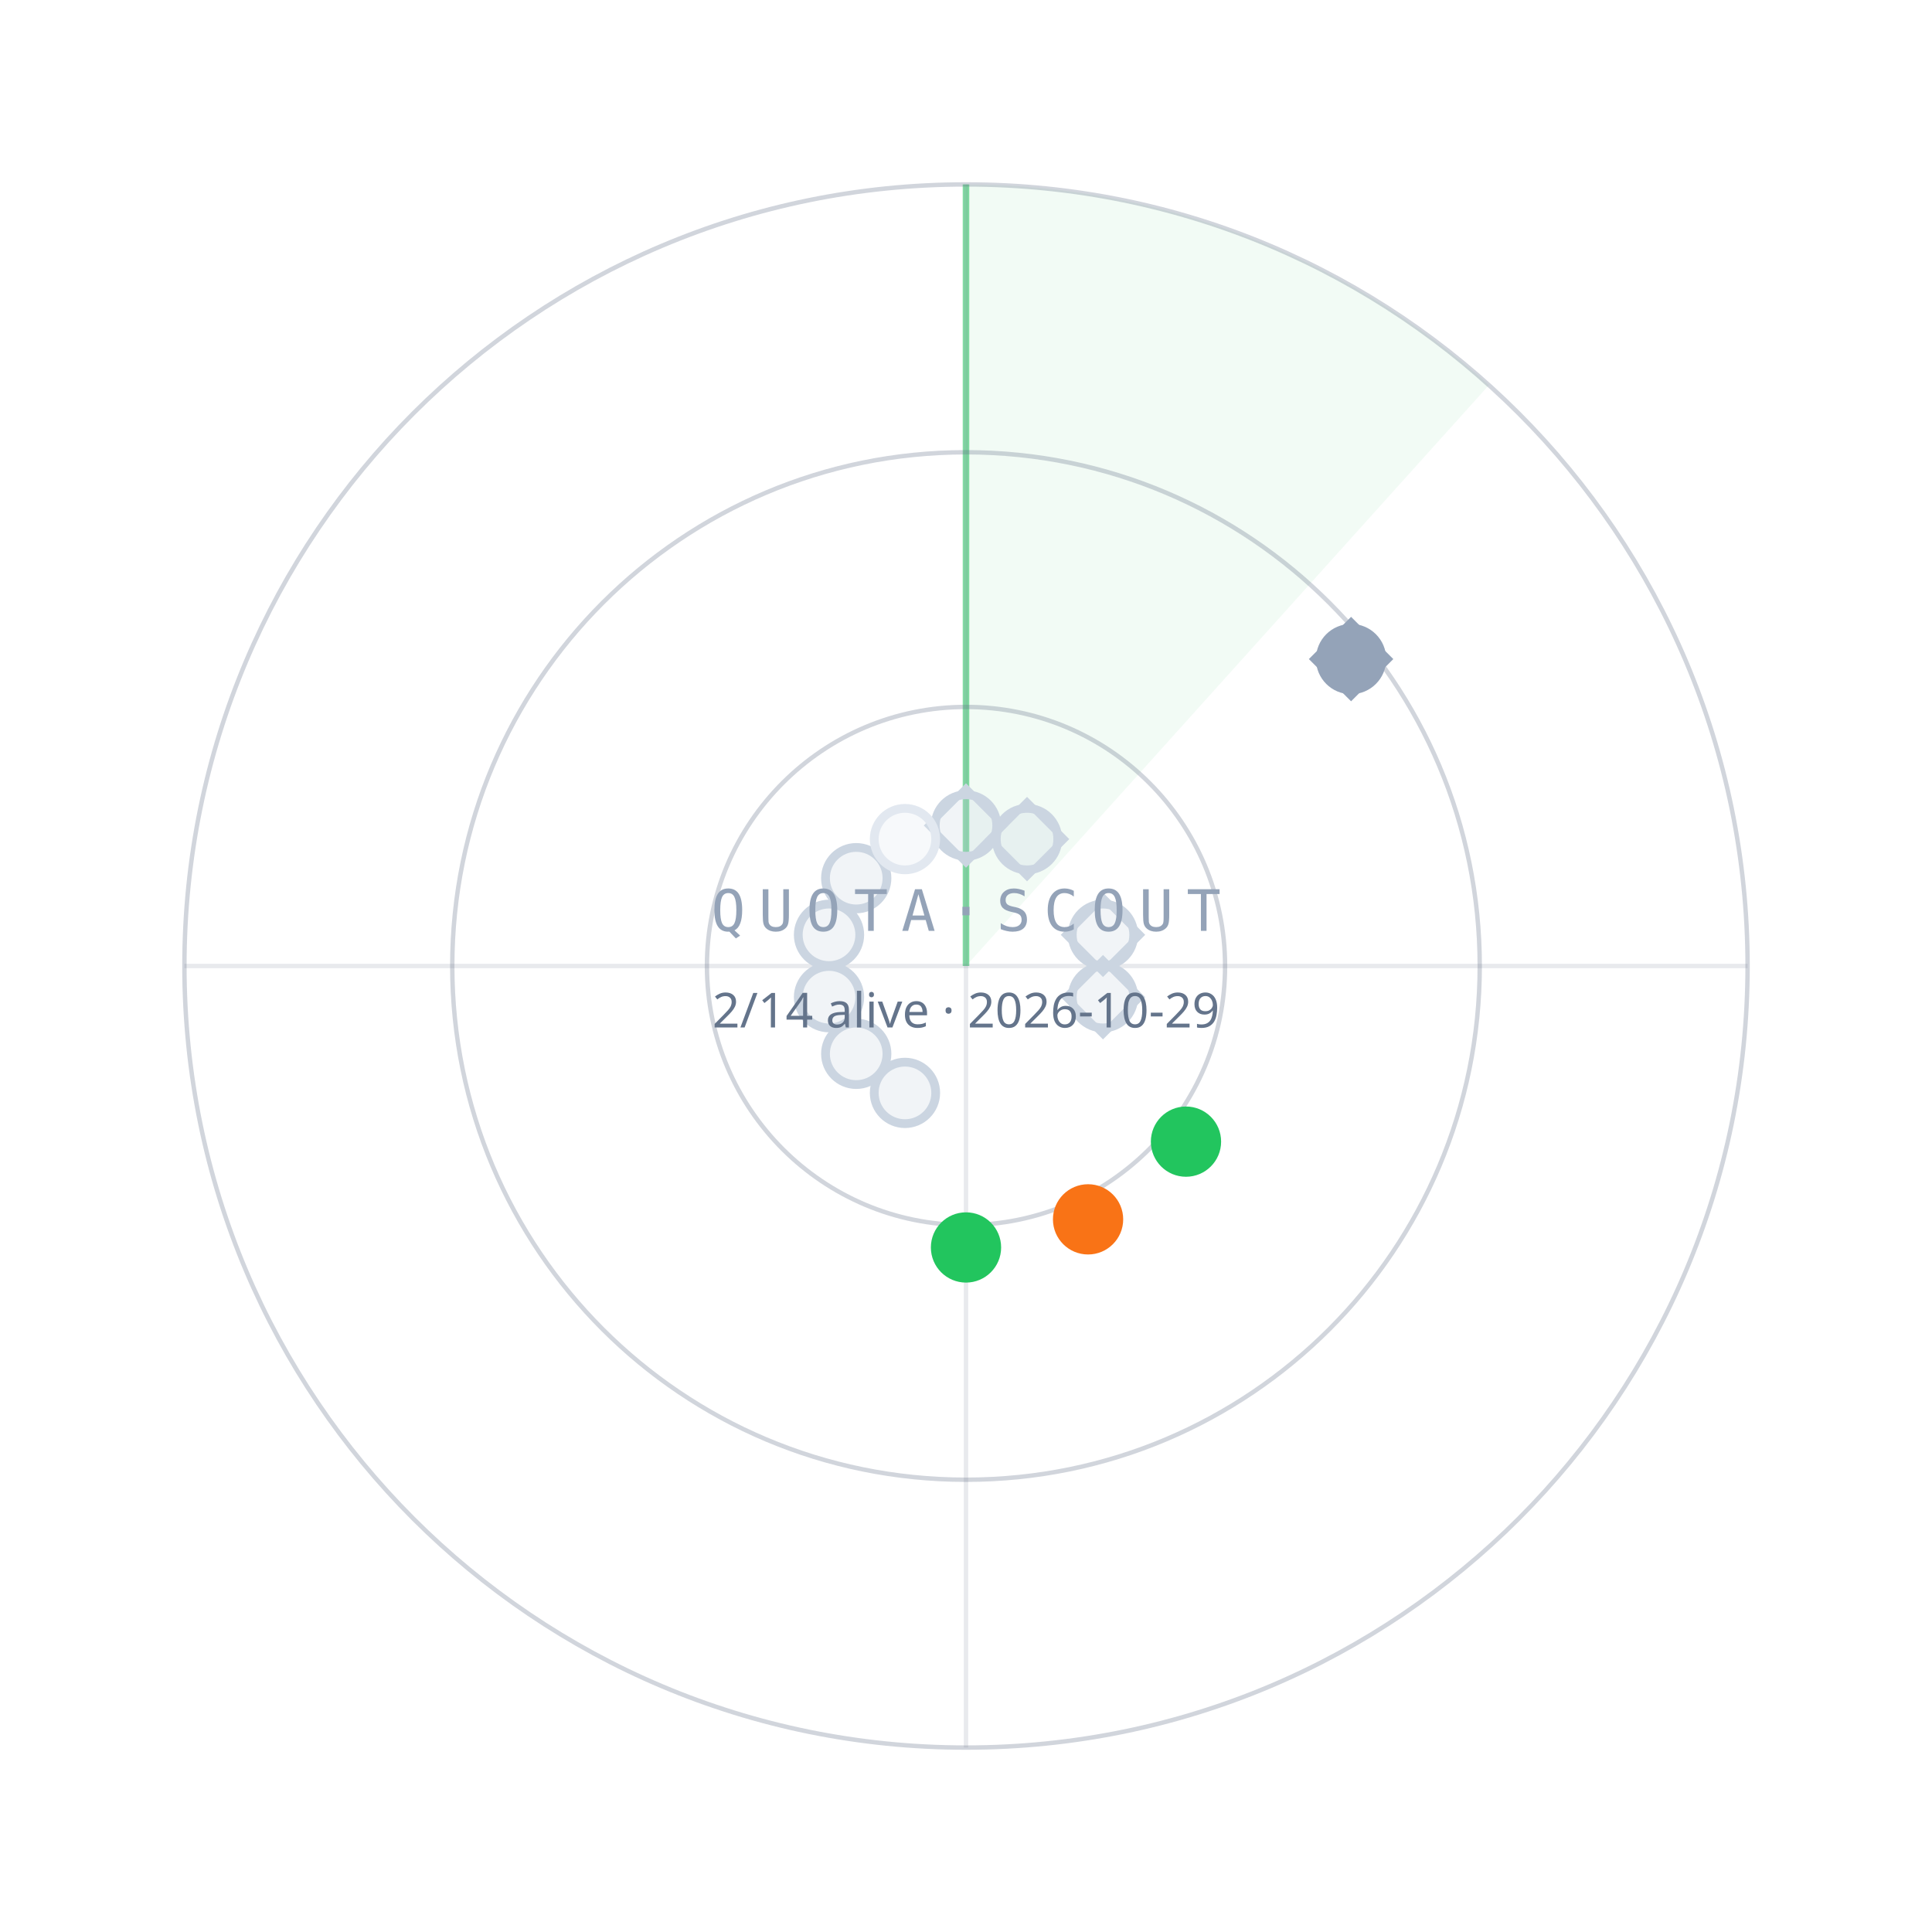
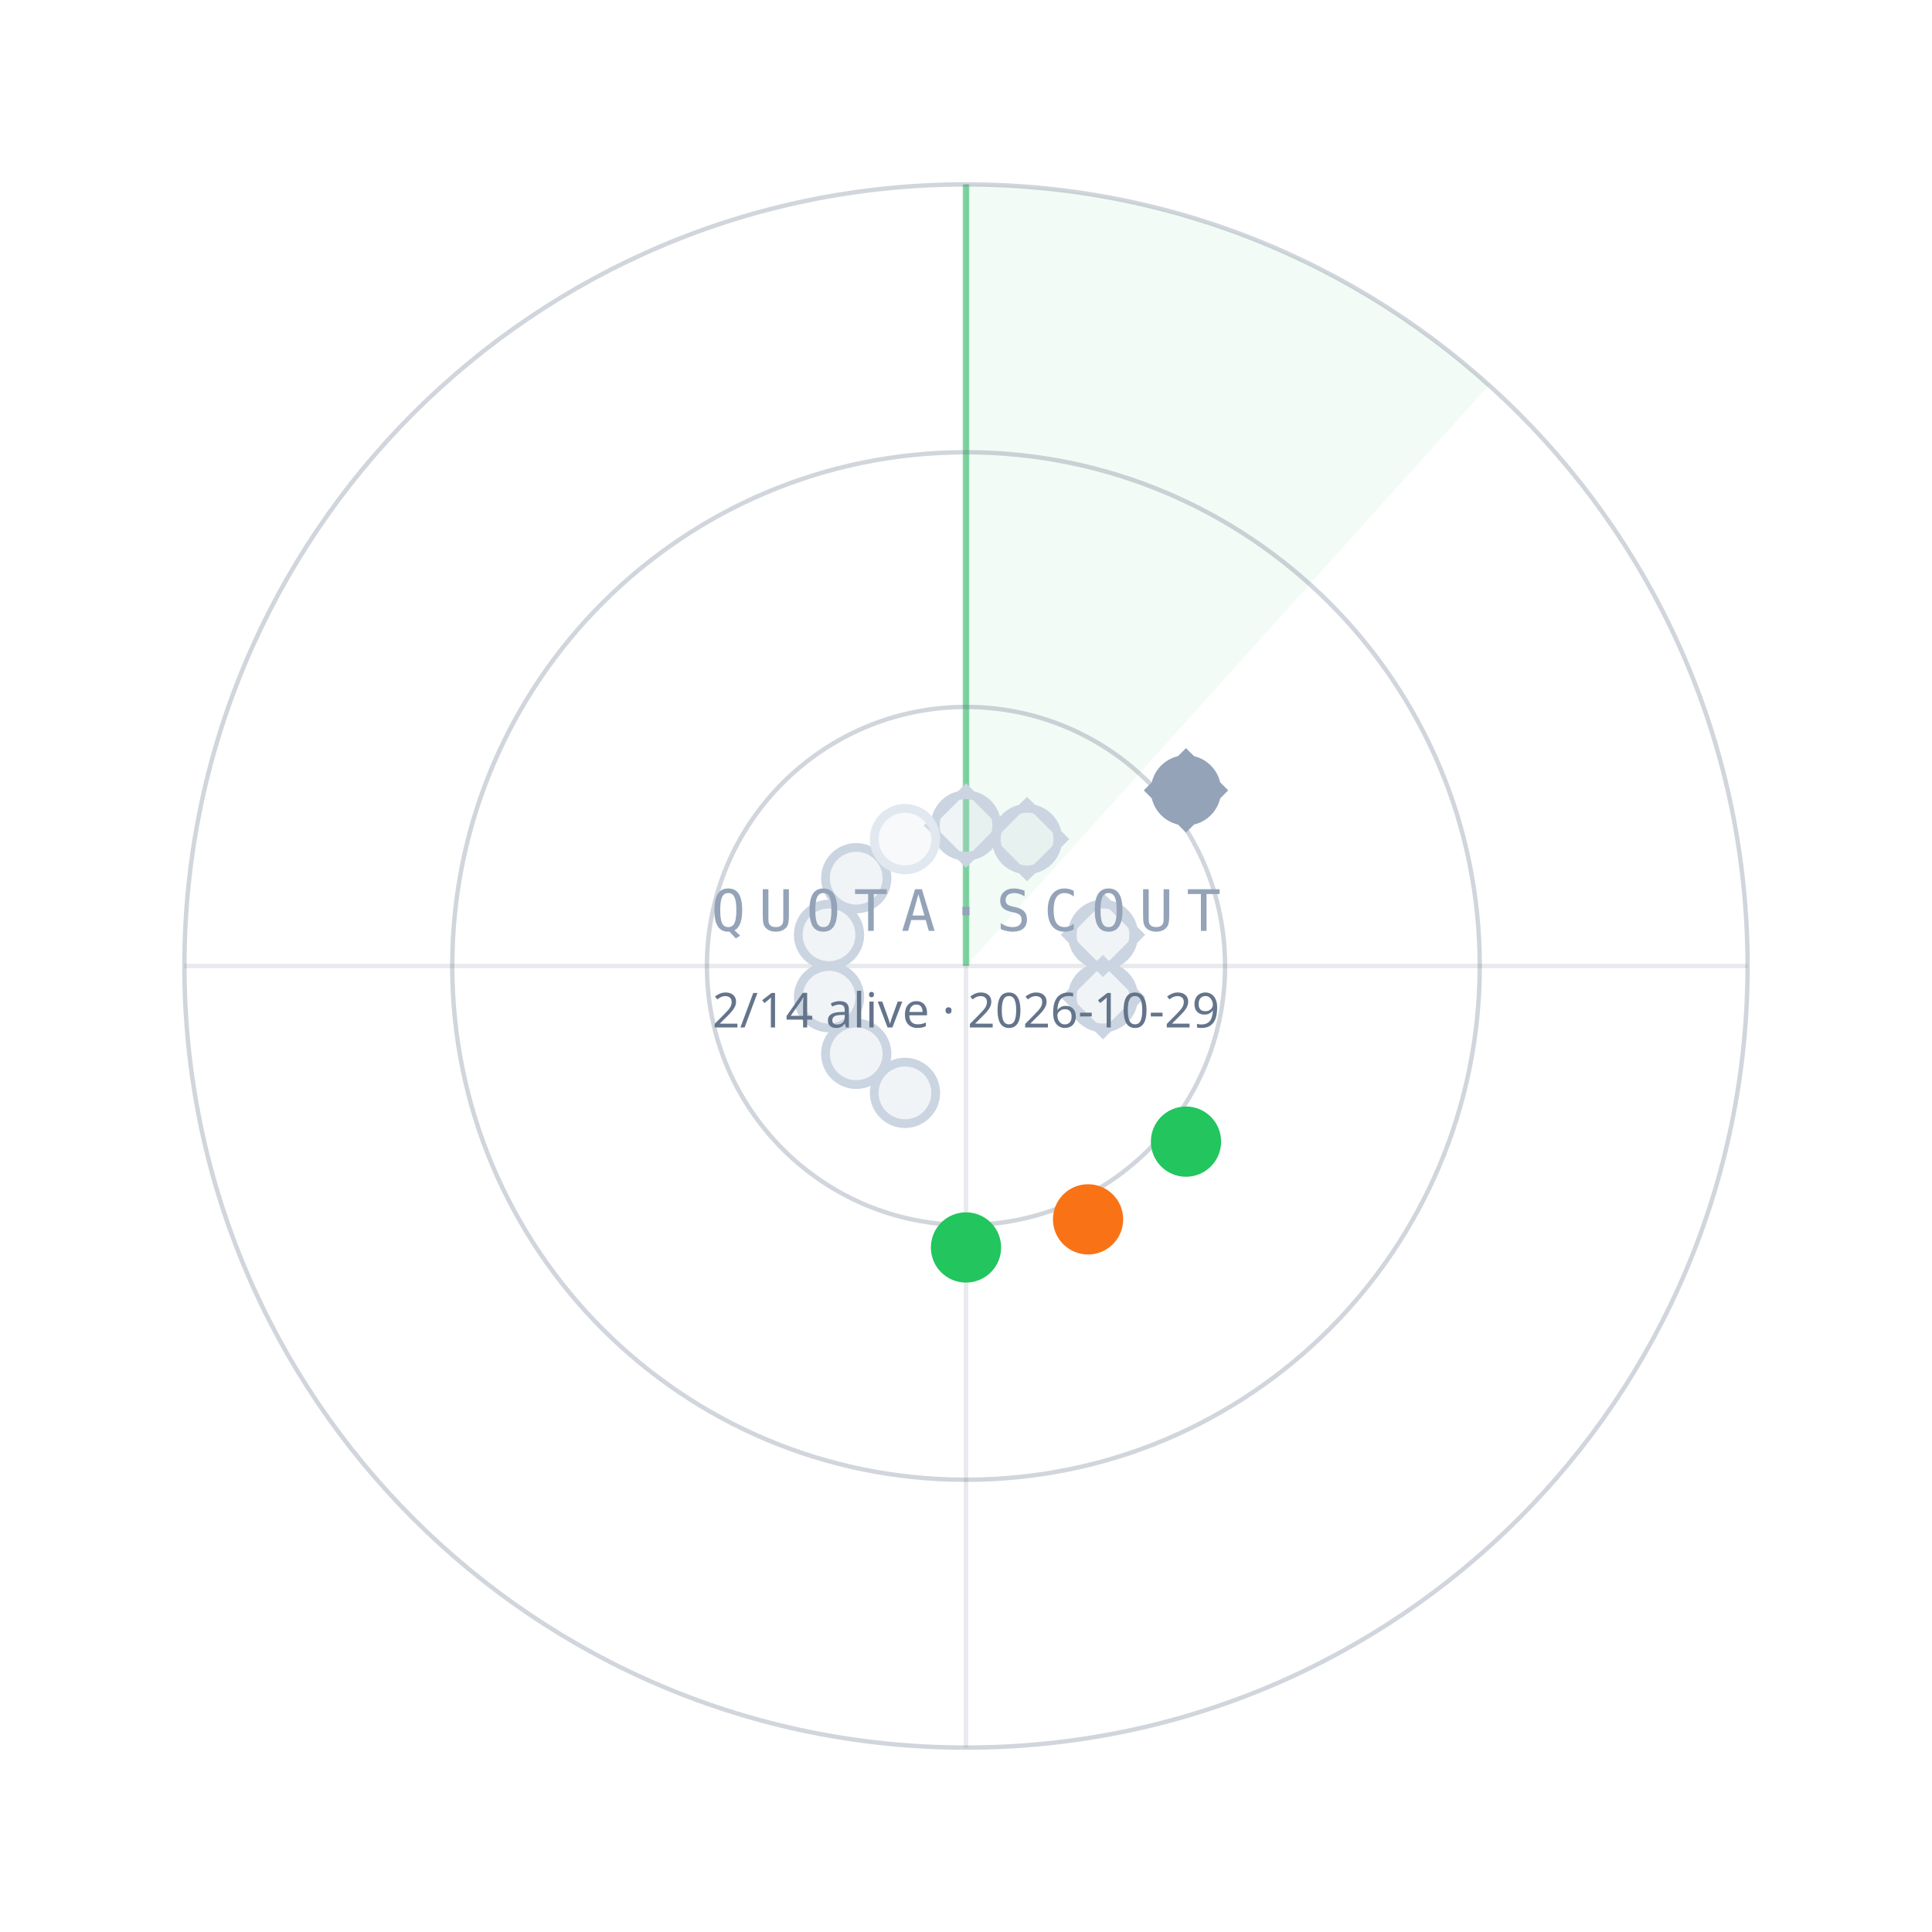
<svg xmlns="http://www.w3.org/2000/svg" width="440" height="440" viewBox="0 0 440 440">
  <path d="M220.0,220.0 L220.0,42.0 A178,178 0 0 1 339.1,87.7 Z" fill="#22C55E" fill-opacity="0.06" />
  <line x1="220.0" y1="220.0" x2="220.0" y2="42.0" stroke="#22C55E" stroke-opacity="0.55" stroke-width="1.5" />
  <circle cx="220.0" cy="220.0" r="59" fill="none" stroke="#64748B" stroke-opacity="0.30" />
  <circle cx="220.0" cy="220.0" r="117" fill="none" stroke="#64748B" stroke-opacity="0.30" />
  <circle cx="220.0" cy="220.0" r="178" fill="none" stroke="#64748B" stroke-opacity="0.30" />
  <line x1="42.0" y1="220.0" x2="398.0" y2="220.0" stroke="#64748B" stroke-opacity="0.15" />
  <line x1="220.0" y1="42.0" x2="220.0" y2="398.0" stroke="#64748B" stroke-opacity="0.15" />
  <circle cx="220.0" cy="188.0" r="7" fill="#CBD5E1" fill-opacity="0.25" stroke="#CBD5E1" stroke-width="2" />
  <rect x="-6" y="-6" width="12" height="12" transform="translate(220.0,188.0) rotate(45)" fill="none" stroke="#CBD5E1" stroke-width="1.6" />
  <circle cx="233.9" cy="191.1" r="7" fill="#CBD5E1" fill-opacity="0.25" stroke="#CBD5E1" stroke-width="2" />
  <rect x="-6" y="-6" width="12" height="12" transform="translate(233.9,191.1) rotate(45)" fill="none" stroke="#CBD5E1" stroke-width="1.6" />
-   <circle cx="307.7" cy="150.1" r="7" fill="#94A3B8" fill-opacity="1" stroke="#94A3B8" stroke-width="2" />
-   <rect x="-6" y="-6" width="12" height="12" transform="translate(307.7,150.1) rotate(45)" fill="none" stroke="#94A3B8" stroke-width="1.6" />
+   <circle cx="270.1" cy="180.0" r="7" fill="#94A3B8" fill-opacity="1" stroke="#94A3B8" stroke-width="2" />
+   <rect x="-6" y="-6" width="12" height="12" transform="translate(270.1,180.0) rotate(45)" fill="none" stroke="#94A3B8" stroke-width="1.6" />
  <circle cx="251.2" cy="212.9" r="7" fill="#CBD5E1" fill-opacity="0.25" stroke="#CBD5E1" stroke-width="2" />
  <rect x="-6" y="-6" width="12" height="12" transform="translate(251.2,212.9) rotate(45)" fill="none" stroke="#CBD5E1" stroke-width="1.6" />
  <circle cx="251.2" cy="227.1" r="7" fill="#CBD5E1" fill-opacity="0.25" stroke="#CBD5E1" stroke-width="2" />
  <rect x="-6" y="-6" width="12" height="12" transform="translate(251.2,227.1) rotate(45)" fill="none" stroke="#CBD5E1" stroke-width="1.6" />
  <circle cx="270.1" cy="260.0" r="7" fill="#22C55E" fill-opacity="1" stroke="#22C55E" stroke-width="2" />
  <circle cx="247.8" cy="277.7" r="7" fill="#F97316" fill-opacity="1" stroke="#F97316" stroke-width="2" />
  <circle cx="220.0" cy="284.1" r="7" fill="#22C55E" fill-opacity="1" stroke="#22C55E" stroke-width="2" />
  <circle cx="206.1" cy="248.9" r="7" fill="#CBD5E1" fill-opacity="0.25" stroke="#CBD5E1" stroke-width="2" />
  <circle cx="195.0" cy="240.0" r="7" fill="#CBD5E1" fill-opacity="0.25" stroke="#CBD5E1" stroke-width="2" />
  <circle cx="188.8" cy="227.1" r="7" fill="#CBD5E1" fill-opacity="0.25" stroke="#CBD5E1" stroke-width="2" />
  <circle cx="188.8" cy="212.9" r="7" fill="#CBD5E1" fill-opacity="0.25" stroke="#CBD5E1" stroke-width="2" />
  <circle cx="195.0" cy="200.0" r="7" fill="#CBD5E1" fill-opacity="0.25" stroke="#CBD5E1" stroke-width="2" />
  <circle cx="206.1" cy="191.1" r="7" fill="#E2E8F0" fill-opacity="0.25" stroke="#E2E8F0" stroke-width="2" />
  <text x="220.0" y="212.0" text-anchor="middle" font-family="ui-monospace,Menlo,monospace" font-size="13" letter-spacing="3" fill="#94A3B8">QUOTA·SCOUT</text>
  <text x="220.0" y="234.0" text-anchor="middle" font-family="sans-serif" font-size="11" fill="#64748B">2/14 alive · 2026-10-29</text>
</svg>
